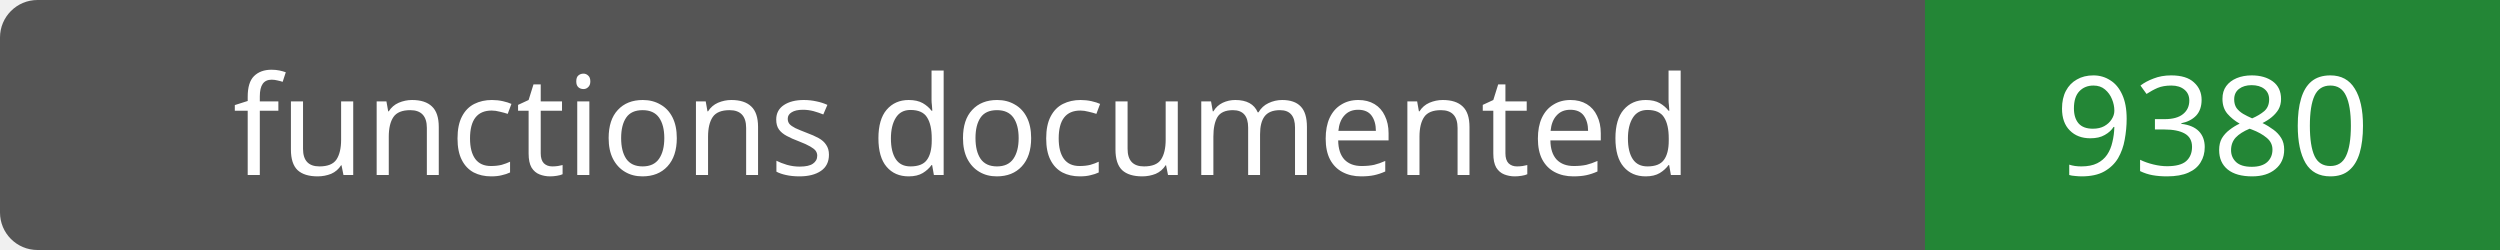
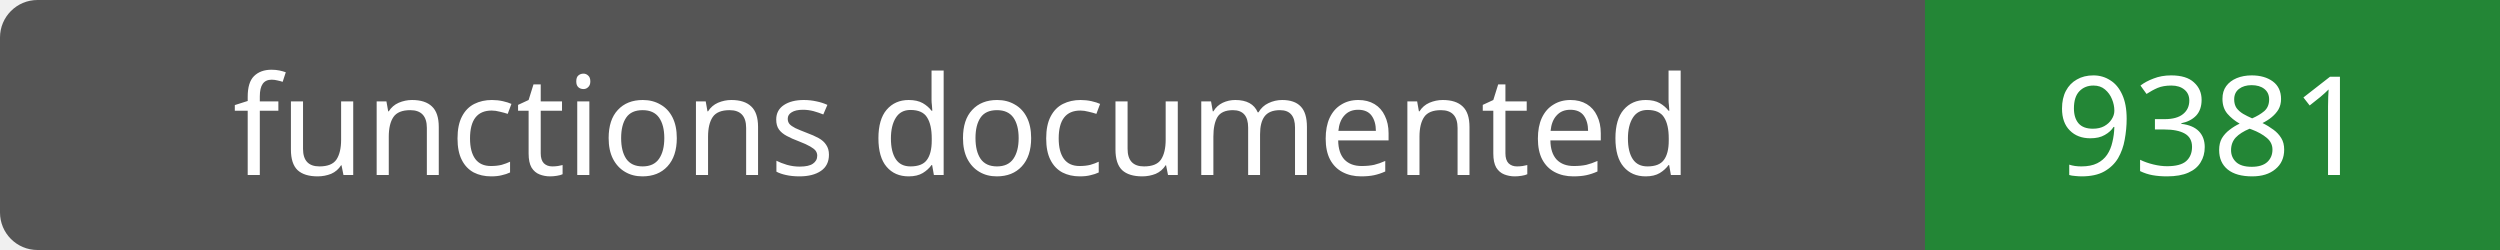
- <svg xmlns="http://www.w3.org/2000/svg" width="200" height="20" role="img" aria-label="functions documented: 9380">
+ <svg xmlns="http://www.w3.org/2000/svg" width="200" height="20" role="img" aria-label="functions documented: 9381">
  <rect width="200" height="20" rx="3" fill="#555" />
  <path fill="#238636" d="M154 0h46v20H154z" />
  <g fill="#fff" text-anchor="middle" font-family="Verdana,sans-serif" font-size="11">
    <text x="77.0" y="14">functions documented</text>
-     <text x="177.0" y="14">9380</text>
+     <text x="177.0" y="14">9381</text>
  </g>
</svg>
